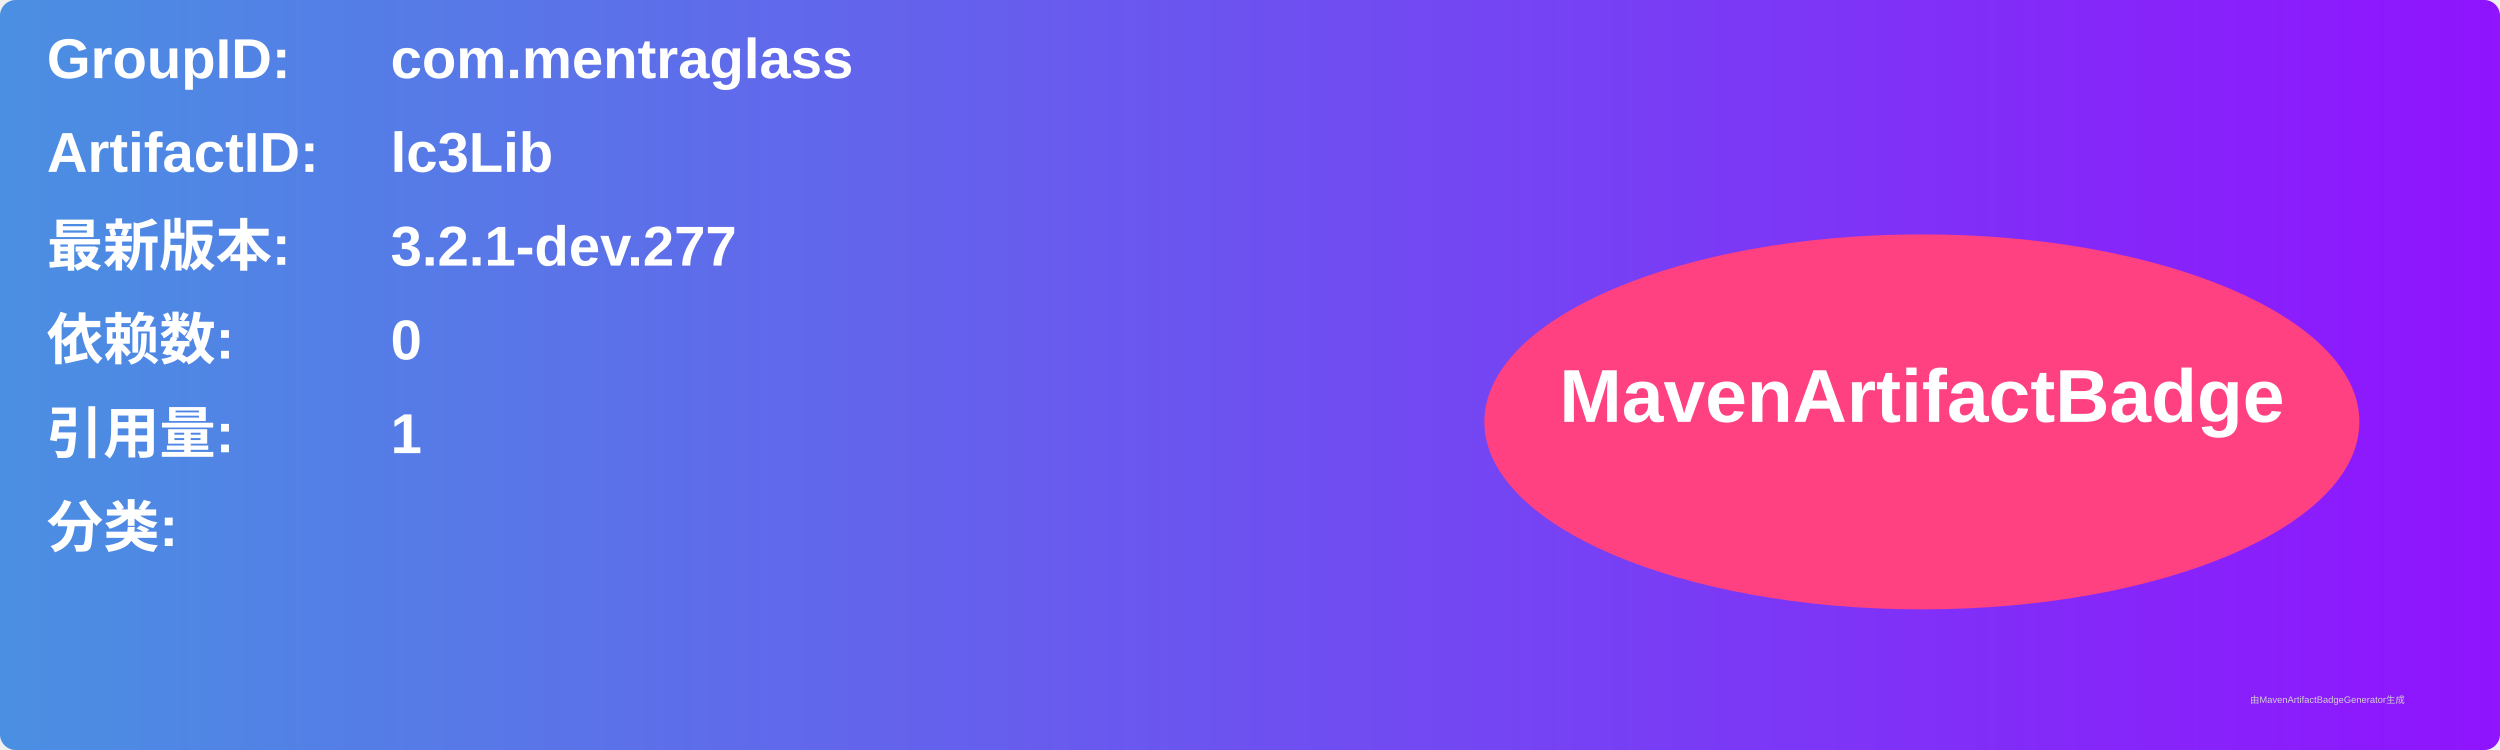
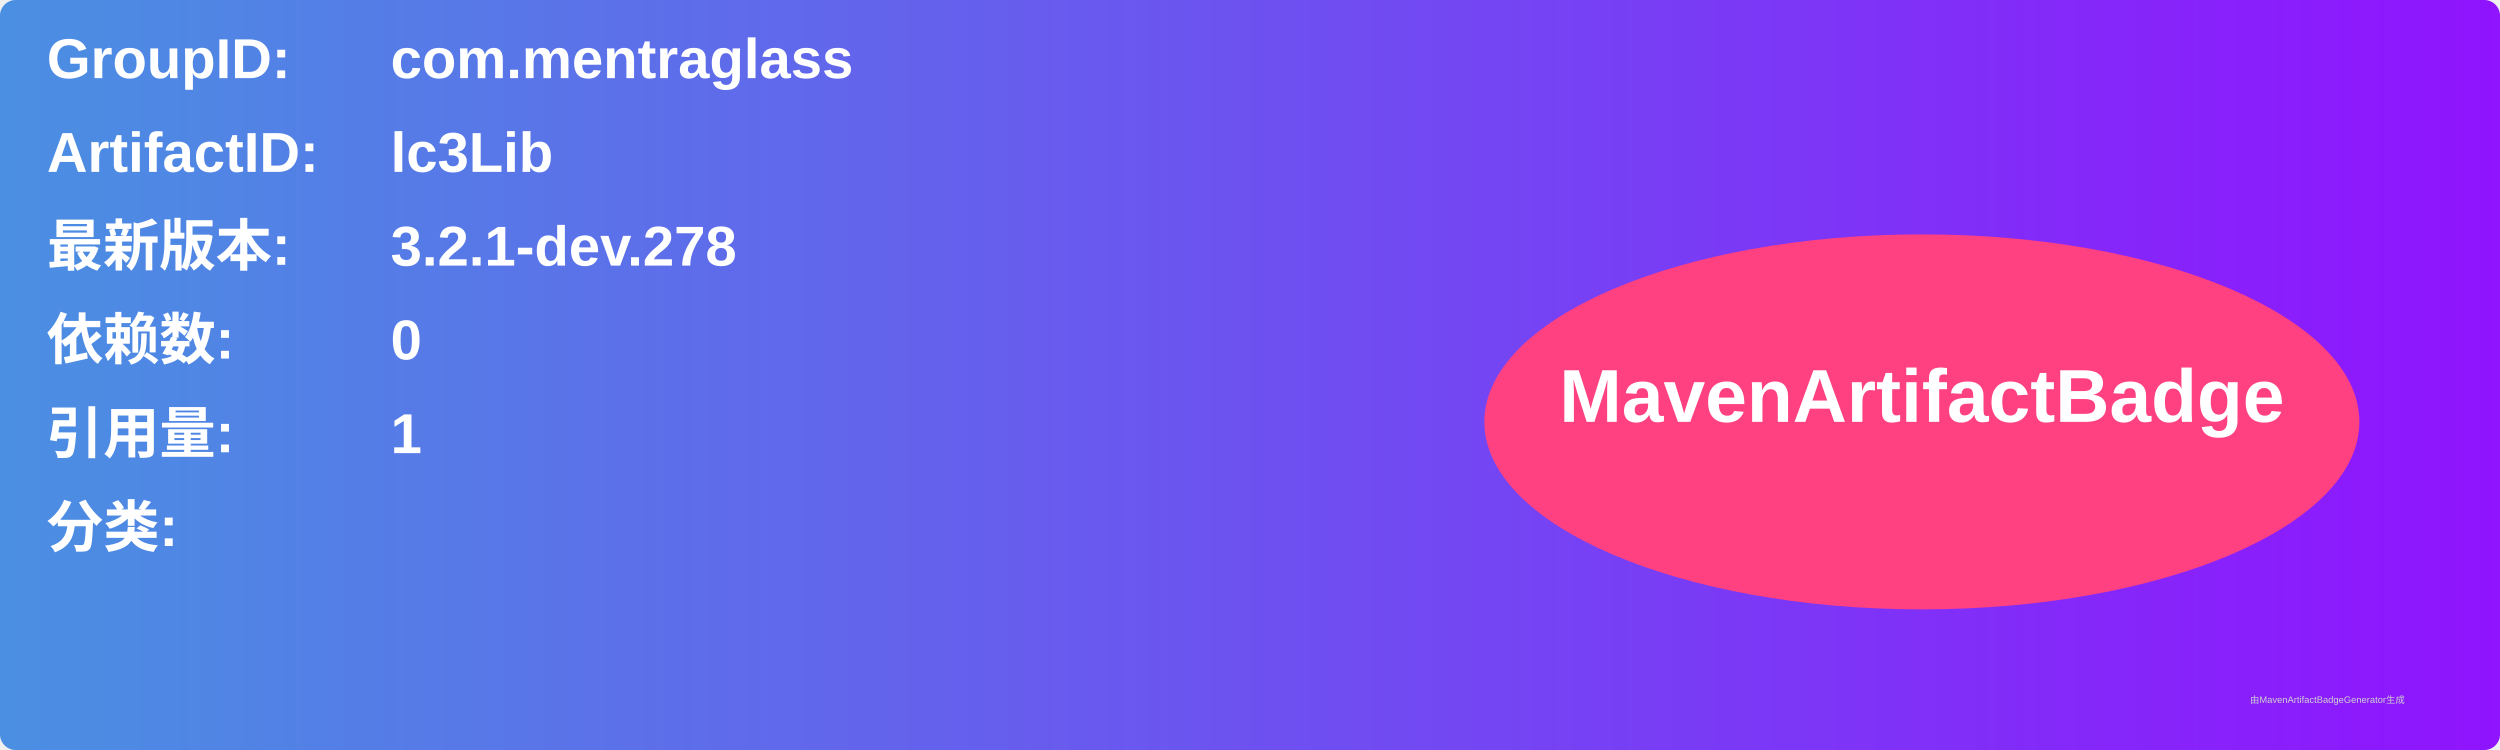
<svg xmlns="http://www.w3.org/2000/svg" width="800" height="240" viewBox="0 0 800 240">
  <linearGradient id="grad" x1="0%" y1="0%" x2="100%" y2="0%">
    <stop offset="0%" stop-color="#4a90e2" />
    <stop offset="100%" stop-color="#9013fe" />
  </linearGradient>
  <rect width="100%" height="100%" rx="5" ry="5" fill="url(#grad)" />
  <g transform="translate(15, 15)">
    <text x="0" y="10" font-family="Arial" font-size="18" fill="white" font-weight="bold" width="260">GroupID:</text>
    <text x="110" y="10" font-family="Arial" font-size="18" fill="white" font-weight="bold" width="460">com.mentraglass</text>
    <text x="0" y="40" font-family="Arial" font-size="18" fill="white" font-weight="bold" width="260">ArtifactID:</text>
    <text x="110" y="40" font-family="Arial" font-size="18" fill="white" font-weight="bold" width="460">lc3Lib</text>
    <text x="0" y="70" font-family="Arial" font-size="18" fill="white" font-weight="bold">最新版本:</text>
    <text x="110" y="70" font-family="Arial" font-size="18" fill="white" font-weight="bold">
-       <tspan font-weight="bold">3.2.1-dev.277</tspan>
+       <tspan font-weight="bold">3.2.1-dev.278</tspan>
    </text>
    <text x="0" y="100" font-family="Arial" font-size="18" fill="white" font-weight="bold">依赖数: </text>
    <text x="110" y="100" font-family="Arial" font-size="18" fill="white">
      <tspan font-weight="bold">0</tspan>
    </text>
    <text x="0" y="130" font-family="Arial" font-size="18" fill="white" font-weight="bold">引用量: </text>
    <text x="110" y="130" font-family="Arial" font-size="18" fill="white">
      <tspan font-weight="bold">1</tspan>
    </text>
    <text x="0" y="160" font-family="Arial" font-size="18" fill="white" font-weight="bold">分类:</text>
    <text x="10" y="190" font-family="Arial" font-size="10" fill="white">
      <tspan font-weight="bold" />
    </text>
    <ellipse cx="600" cy="120" rx="140" ry="60" fill="#ff4081" />
    <text x="600" y="120" text-anchor="middle" font-family="Arial" font-size="24" fill="white" font-weight="bold">MavenArtifactBadge</text>
  </g>
  <text x="720" y="225" font-family="Arial" font-size="3" fill="#d0d0d0">由MavenArtifactBadgeGenerator生成</text>
</svg>
